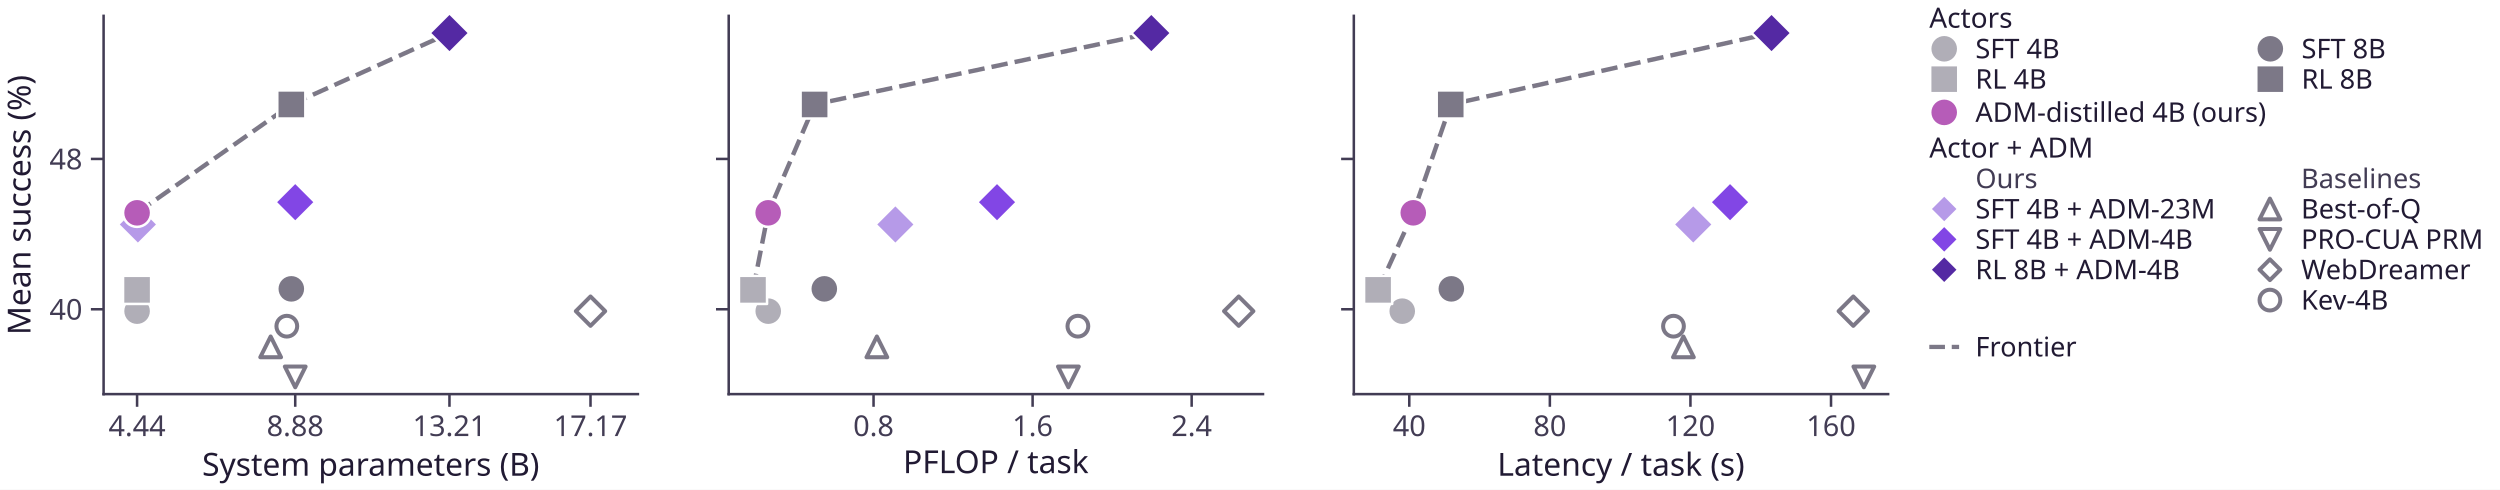
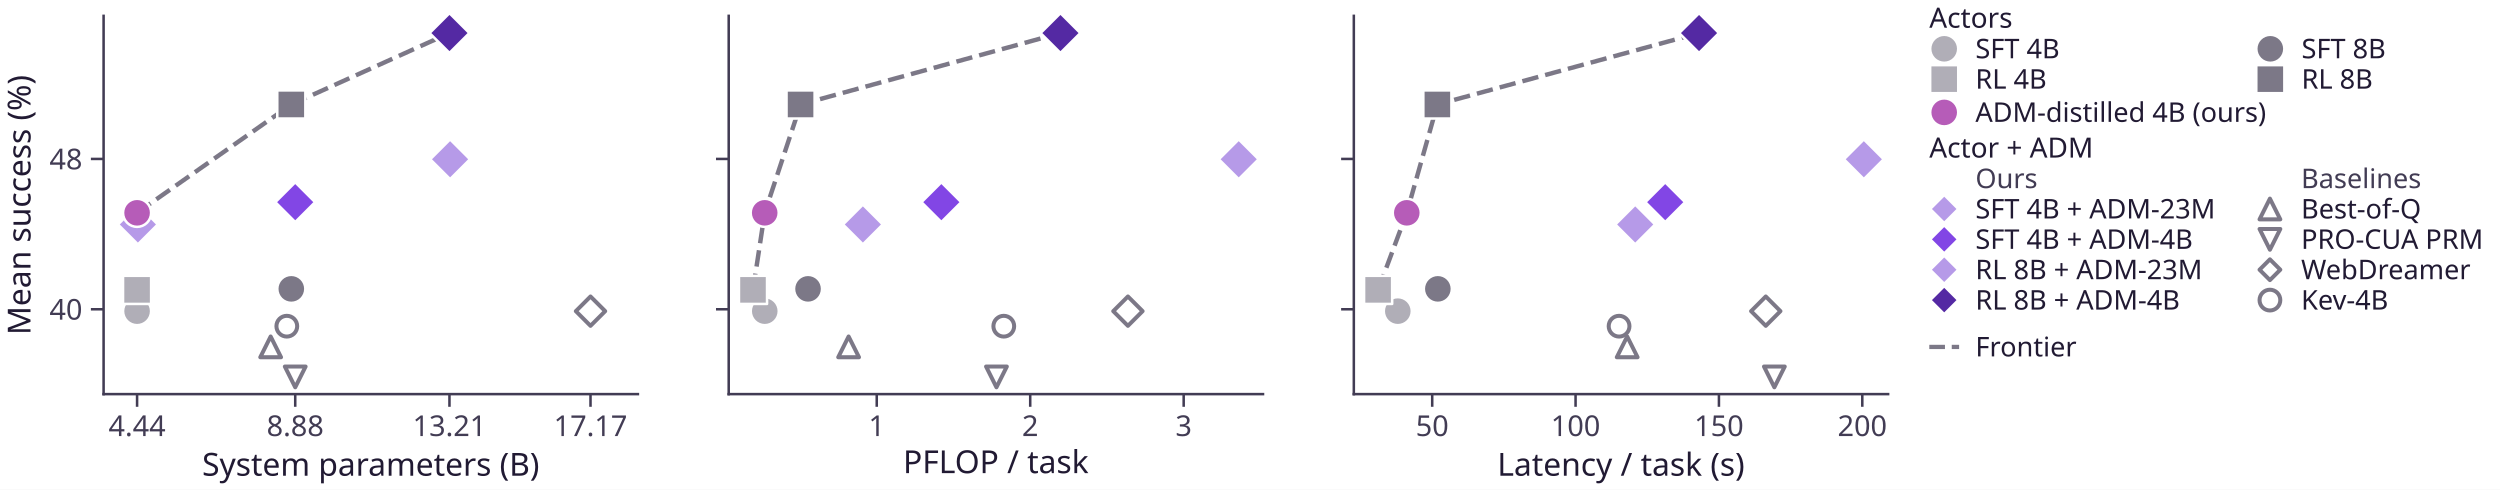
<svg xmlns="http://www.w3.org/2000/svg" xmlns:xlink="http://www.w3.org/1999/xlink" width="590.076pt" height="115.58pt" viewBox="0 0 590.076 115.58" version="1.1">
  <defs>
    <style type="text/css">*{stroke-linejoin: round; stroke-linecap: butt}</style>
  </defs>
  <g id="figure_1">
    <g id="patch_1">
      <path d="M 0 115.58 L 590.076 115.58 L 590.076 0 L 0 0 z " style="fill: #ffffff" />
    </g>
    <g id="axes_1">
      <g id="patch_2">
        <path d="M 24.452 93.024 L 150.56 93.024 L 150.56 3.744 L 24.452 3.744 z " style="fill: #ffffff" />
      </g>
      <g id="matplotlib.axis_1">
        <g id="xtick_1">
          <g id="line2d_1">
            <defs>
-               <path id="mdff1390cce" d="M 0 0 L 0 3 " style="stroke: #423c54; stroke-width: 0.6" />
+               <path id="m32714259aa" d="M 0 0 L 0 3 " style="stroke: #423c54; stroke-width: 0.6" />
            </defs>
            <g>
-               <use xlink:href="#mdff1390cce" x="32.355" y="93.024" style="fill: #423c54; stroke: #423c54; stroke-width: 0.6" />
+               <use xlink:href="#m32714259aa" x="32.355" y="93.024" style="fill: #423c54; stroke: #423c54; stroke-width: 0.6" />
            </g>
          </g>
          <g id="text_1">
            <text style="fill: #423c54; font: 6.8px 'Albert Sans'; text-anchor: middle" x="32.355" y="102.92" transform="rotate(-0 32.35457 102.92)">4.44</text>
          </g>
        </g>
        <g id="xtick_2">
          <g id="line2d_2">
            <g>
-               <use xlink:href="#mdff1390cce" x="69.682" y="93.024" style="fill: #423c54; stroke: #423c54; stroke-width: 0.6" />
+               <use xlink:href="#m32714259aa" x="69.682" y="93.024" style="fill: #423c54; stroke: #423c54; stroke-width: 0.6" />
            </g>
          </g>
          <g id="text_2">
            <text style="fill: #423c54; font: 6.8px 'Albert Sans'; text-anchor: middle" x="69.682" y="102.92" transform="rotate(-0 69.68247 102.92)">8.88</text>
          </g>
        </g>
        <g id="xtick_3">
          <g id="line2d_3">
            <g>
-               <use xlink:href="#mdff1390cce" x="106.086" y="93.024" style="fill: #423c54; stroke: #423c54; stroke-width: 0.6" />
+               <use xlink:href="#m32714259aa" x="106.086" y="93.024" style="fill: #423c54; stroke: #423c54; stroke-width: 0.6" />
            </g>
          </g>
          <g id="text_3">
            <text style="fill: #423c54; font: 6.8px 'Albert Sans'; text-anchor: middle" x="106.086" y="102.92" transform="rotate(-0 106.0856 102.92)">13.21</text>
          </g>
        </g>
        <g id="xtick_4">
          <g id="line2d_4">
            <g>
-               <use xlink:href="#mdff1390cce" x="139.378" y="93.024" style="fill: #423c54; stroke: #423c54; stroke-width: 0.6" />
+               <use xlink:href="#m32714259aa" x="139.378" y="93.024" style="fill: #423c54; stroke: #423c54; stroke-width: 0.6" />
            </g>
          </g>
          <g id="text_4">
            <text style="fill: #423c54; font: 6.8px 'Albert Sans'; text-anchor: middle" x="139.378" y="102.92" transform="rotate(-0 139.378 102.92)">17.17</text>
          </g>
        </g>
        <g id="text_5">
          <text style="fill: #211a33; font: 7.5px 'Albert Sans'; text-anchor: middle" x="87.506" y="112.28" transform="rotate(-0 87.50571 112.28)">System parameters (B)</text>
        </g>
      </g>
      <g id="matplotlib.axis_2">
        <g id="ytick_1">
          <g id="line2d_5">
            <defs>
-               <path id="m834045e33e" d="M 0 0 L -3 0 " style="stroke: #423c54; stroke-width: 0.6" />
+               <path id="mcd94688a17" d="M 0 0 L -3 0 " style="stroke: #423c54; stroke-width: 0.6" />
            </defs>
            <g>
-               <use xlink:href="#m834045e33e" x="24.452" y="72.999" style="fill: #423c54; stroke: #423c54; stroke-width: 0.6" />
+               <use xlink:href="#mcd94688a17" x="24.452" y="72.999" style="fill: #423c54; stroke: #423c54; stroke-width: 0.6" />
            </g>
          </g>
          <g id="text_6">
            <text style="fill: #423c54; font: 6.8px 'Albert Sans'; text-anchor: end" x="19.452" y="75.447" transform="rotate(-0 19.45181 75.4472)">40</text>
          </g>
        </g>
        <g id="ytick_2">
          <g id="line2d_6">
            <g>
-               <use xlink:href="#m834045e33e" x="24.452" y="37.518" style="fill: #423c54; stroke: #423c54; stroke-width: 0.6" />
+               <use xlink:href="#mcd94688a17" x="24.452" y="37.518" style="fill: #423c54; stroke: #423c54; stroke-width: 0.6" />
            </g>
          </g>
          <g id="text_7">
            <text style="fill: #423c54; font: 6.8px 'Albert Sans'; text-anchor: end" x="19.452" y="39.966" transform="rotate(-0 19.45181 39.96583)">48</text>
          </g>
        </g>
        <g id="text_8">
          <text style="fill: #211a33; font: 7.5px 'Albert Sans'; text-anchor: middle" x="7.2" y="48.384" transform="rotate(-90 7.2 48.384)">Mean success (%)</text>
        </g>
      </g>
      <g id="line2d_7">
-         <path d="M 32.355 50.232 L 68.758 24.656 L 106.086 7.802 " clip-path="url(#pa42068790f)" style="fill: none; stroke-dasharray: 3.885,1.68; stroke-dashoffset: 0; stroke: #7c7887; stroke-width: 1.05" />
+         <path d="M 32.355 50.232 L 68.758 24.656 L 106.086 7.802 " clip-path="url(#p15bd3d3778)" style="fill: none; stroke-dasharray: 3.885,1.68; stroke-dashoffset: 0; stroke: #7c7887; stroke-width: 1.05" />
      </g>
      <g id="patch_3">
        <path d="M 24.452 93.024 L 24.452 3.744 " style="fill: none; stroke: #423c54; stroke-width: 0.6; stroke-linejoin: miter; stroke-linecap: square" />
      </g>
      <g id="patch_4">
        <path d="M 24.452 93.024 L 150.56 93.024 " style="fill: none; stroke: #423c54; stroke-width: 0.6; stroke-linejoin: miter; stroke-linecap: square" />
      </g>
      <g id="PathCollection_1">
        <defs>
-           <path id="mf8dbf22f13" d="M -0 4.69 L 4.69 0 L 0 -4.69 L -4.69 -0 z " style="stroke: #ffffff; stroke-width: 0.6" />
-         </defs>
-         <g>
-           <use xlink:href="#mf8dbf22f13" x="69.682" y="47.719" style="fill: #8246e5; stroke: #ffffff; stroke-width: 0.6" />
+           <path id="me5f1839e6c" d="M -0 4.69 L 4.69 0 L 0 -4.69 L -4.69 -0 z " style="stroke: #ffffff; stroke-width: 0.6" />
+         </defs>
+         <g>
+           <use xlink:href="#me5f1839e6c" x="69.682" y="47.719" style="fill: #8246e5; stroke: #ffffff; stroke-width: 0.6" />
        </g>
      </g>
      <g id="PathCollection_2">
        <defs>
-           <path id="mb2359d318c" d="M -0 4.69 L 4.69 0 L 0 -4.69 L -4.69 -0 z " style="stroke: #ffffff; stroke-width: 0.6" />
-         </defs>
-         <g>
-           <use xlink:href="#mb2359d318c" x="32.545" y="52.982" style="fill: #b69ae8; stroke: #ffffff; stroke-width: 0.6" />
+           <path id="m91775d2514" d="M -0 4.69 L 4.69 0 L 0 -4.69 L -4.69 -0 z " style="stroke: #ffffff; stroke-width: 0.6" />
+         </defs>
+         <g>
+           <use xlink:href="#m91775d2514" x="32.545" y="52.982" style="fill: #b69ae8; stroke: #ffffff; stroke-width: 0.6" />
        </g>
      </g>
      <g id="PathCollection_3">
        <defs>
-           <path id="m2277bc8f38" d="M 0 3.317 C 0.88 3.317 1.723 2.967 2.345 2.345 C 2.967 1.723 3.317 0.88 3.317 0 C 3.317 -0.88 2.967 -1.723 2.345 -2.345 C 1.723 -2.967 0.88 -3.317 0 -3.317 C -0.88 -3.317 -1.723 -2.967 -2.345 -2.345 C -2.967 -1.723 -3.317 -0.88 -3.317 0 C -3.317 0.88 -2.967 1.723 -2.345 2.345 C -1.723 2.967 -0.88 3.317 0 3.317 z " style="stroke: #ffffff; stroke-width: 0.6" />
-         </defs>
-         <g>
-           <use xlink:href="#m2277bc8f38" x="32.355" y="50.232" style="fill: #b65cb8; stroke: #ffffff; stroke-width: 0.6" />
+           <path id="m0a6ad6de02" d="M 0 3.317 C 0.88 3.317 1.723 2.967 2.345 2.345 C 2.967 1.723 3.317 0.88 3.317 0 C 3.317 -0.88 2.967 -1.723 2.345 -2.345 C 1.723 -2.967 0.88 -3.317 0 -3.317 C -0.88 -3.317 -1.723 -2.967 -2.345 -2.345 C -2.967 -1.723 -3.317 -0.88 -3.317 0 C -3.317 0.88 -2.967 1.723 -2.345 2.345 C -1.723 2.967 -0.88 3.317 0 3.317 z " style="stroke: #ffffff; stroke-width: 0.6" />
+         </defs>
+         <g>
+           <use xlink:href="#m0a6ad6de02" x="32.355" y="50.232" style="fill: #b65cb8; stroke: #ffffff; stroke-width: 0.6" />
        </g>
      </g>
      <g id="PathCollection_4">
        <defs>
-           <path id="m2949c56a24" d="M -0 4.69 L 4.69 0 L 0 -4.69 L -4.69 -0 z " style="stroke: #ffffff; stroke-width: 0.6" />
-         </defs>
-         <g>
-           <use xlink:href="#m2949c56a24" x="106.086" y="7.802" style="fill: #5429a3; stroke: #ffffff; stroke-width: 0.6" />
+           <path id="m424e15d3f5" d="M -0 4.69 L 4.69 0 L 0 -4.69 L -4.69 -0 z " style="stroke: #ffffff; stroke-width: 0.6" />
+         </defs>
+         <g>
+           <use xlink:href="#m424e15d3f5" x="106.086" y="7.802" style="fill: #5429a3; stroke: #ffffff; stroke-width: 0.6" />
        </g>
      </g>
      <g id="PathCollection_5">
        <defs>
-           <path id="m247026372a" d="M 0 -2.449 L -2.449 2.449 L 2.449 2.449 z " style="stroke: #7c7887; stroke-width: 0.95" />
-         </defs>
-         <g>
-           <use xlink:href="#m247026372a" x="63.882" y="81.87" style="fill: #ffffff; stroke: #7c7887; stroke-width: 0.95" />
+           <path id="m4bd0e385c0" d="M 0 -2.449 L -2.449 2.449 L 2.449 2.449 z " style="stroke: #7c7887; stroke-width: 0.95" />
+         </defs>
+         <g>
+           <use xlink:href="#m4bd0e385c0" x="63.882" y="81.87" style="fill: #ffffff; stroke: #7c7887; stroke-width: 0.95" />
        </g>
      </g>
      <g id="PathCollection_6">
        <defs>
-           <path id="m64efa9987d" d="M -0 2.449 L 2.449 -2.449 L -2.449 -2.449 z " style="stroke: #7c7887; stroke-width: 0.95" />
-         </defs>
-         <g>
-           <use xlink:href="#m64efa9987d" x="69.682" y="88.966" style="fill: #ffffff; stroke: #7c7887; stroke-width: 0.95" />
+           <path id="md47ec3e7d4" d="M -0 2.449 L 2.449 -2.449 L -2.449 -2.449 z " style="stroke: #7c7887; stroke-width: 0.95" />
+         </defs>
+         <g>
+           <use xlink:href="#md47ec3e7d4" x="69.682" y="88.966" style="fill: #ffffff; stroke: #7c7887; stroke-width: 0.95" />
        </g>
      </g>
      <g id="PathCollection_7">
        <defs>
-           <path id="m9e53e3b41c" d="M -0 3.464 L 3.464 0 L 0 -3.464 L -3.464 -0 z " style="stroke: #7c7887; stroke-width: 0.95" />
-         </defs>
-         <g>
-           <use xlink:href="#m9e53e3b41c" x="139.378" y="73.443" style="fill: #ffffff; stroke: #7c7887; stroke-width: 0.95" />
+           <path id="m995008475a" d="M -0 3.464 L 3.464 0 L 0 -3.464 L -3.464 -0 z " style="stroke: #7c7887; stroke-width: 0.95" />
+         </defs>
+         <g>
+           <use xlink:href="#m995008475a" x="139.378" y="73.443" style="fill: #ffffff; stroke: #7c7887; stroke-width: 0.95" />
        </g>
      </g>
      <g id="PathCollection_8">
        <defs>
-           <path id="m35f3da4b43" d="M 0 2.449 C 0.65 2.449 1.273 2.191 1.732 1.732 C 2.191 1.273 2.449 0.65 2.449 0 C 2.449 -0.65 2.191 -1.273 1.732 -1.732 C 1.273 -2.191 0.65 -2.449 0 -2.449 C -0.65 -2.449 -1.273 -2.191 -1.732 -1.732 C -2.191 -1.273 -2.449 -0.65 -2.449 0 C -2.449 0.65 -2.191 1.273 -1.732 1.732 C -1.273 2.191 -0.65 2.449 0 2.449 z " style="stroke: #7c7887; stroke-width: 0.95" />
-         </defs>
-         <g>
-           <use xlink:href="#m35f3da4b43" x="67.695" y="76.991" style="fill: #ffffff; stroke: #7c7887; stroke-width: 0.95" />
+           <path id="mb3489a397a" d="M 0 2.449 C 0.65 2.449 1.273 2.191 1.732 1.732 C 2.191 1.273 2.449 0.65 2.449 0 C 2.449 -0.65 2.191 -1.273 1.732 -1.732 C 1.273 -2.191 0.65 -2.449 0 -2.449 C -0.65 -2.449 -1.273 -2.191 -1.732 -1.732 C -2.191 -1.273 -2.449 -0.65 -2.449 0 C -2.449 0.65 -2.191 1.273 -1.732 1.732 C -1.273 2.191 -0.65 2.449 0 2.449 z " style="stroke: #7c7887; stroke-width: 0.95" />
+         </defs>
+         <g>
+           <use xlink:href="#mb3489a397a" x="67.695" y="76.991" style="fill: #ffffff; stroke: #7c7887; stroke-width: 0.95" />
        </g>
      </g>
      <g id="PathCollection_9">
-         <defs>
-           <path id="m0a81121295" d="M 0 3.317 C 0.88 3.317 1.723 2.967 2.345 2.345 C 2.967 1.723 3.317 0.88 3.317 0 C 3.317 -0.88 2.967 -1.723 2.345 -2.345 C 1.723 -2.967 0.88 -3.317 0 -3.317 C -0.88 -3.317 -1.723 -2.967 -2.345 -2.345 C -2.967 -1.723 -3.317 -0.88 -3.317 0 C -3.317 0.88 -2.967 1.723 -2.345 2.345 C -1.723 2.967 -0.88 3.317 0 3.317 z " style="stroke: #ffffff; stroke-width: 0.6" />
-         </defs>
-         <g>
-           <use xlink:href="#m0a81121295" x="32.355" y="73.443" style="fill: #b0aeb7; stroke: #ffffff; stroke-width: 0.6" />
+         <g>
+           <use xlink:href="#m91775d2514" x="106.233" y="37.592" style="fill: #b69ae8; stroke: #ffffff; stroke-width: 0.6" />
        </g>
      </g>
      <g id="PathCollection_10">
        <defs>
-           <path id="mb2a8b7711f" d="M 0 3.317 C 0.88 3.317 1.723 2.967 2.345 2.345 C 2.967 1.723 3.317 0.88 3.317 0 C 3.317 -0.88 2.967 -1.723 2.345 -2.345 C 1.723 -2.967 0.88 -3.317 0 -3.317 C -0.88 -3.317 -1.723 -2.967 -2.345 -2.345 C -2.967 -1.723 -3.317 -0.88 -3.317 0 C -3.317 0.88 -2.967 1.723 -2.345 2.345 C -1.723 2.967 -0.88 3.317 0 3.317 z " style="stroke: #ffffff; stroke-width: 0.6" />
-         </defs>
-         <g>
-           <use xlink:href="#mb2a8b7711f" x="68.758" y="68.18" style="fill: #7c7887; stroke: #ffffff; stroke-width: 0.6" />
+           <path id="m0263e606f2" d="M 0 3.317 C 0.88 3.317 1.723 2.967 2.345 2.345 C 2.967 1.723 3.317 0.88 3.317 0 C 3.317 -0.88 2.967 -1.723 2.345 -2.345 C 1.723 -2.967 0.88 -3.317 0 -3.317 C -0.88 -3.317 -1.723 -2.967 -2.345 -2.345 C -2.967 -1.723 -3.317 -0.88 -3.317 0 C -3.317 0.88 -2.967 1.723 -2.345 2.345 C -1.723 2.967 -0.88 3.317 0 3.317 z " style="stroke: #ffffff; stroke-width: 0.6" />
+         </defs>
+         <g>
+           <use xlink:href="#m0263e606f2" x="32.355" y="73.443" style="fill: #b0aeb7; stroke: #ffffff; stroke-width: 0.6" />
        </g>
      </g>
      <g id="PathCollection_11">
        <defs>
-           <path id="mc4a2b2392f" d="M -3.317 3.317 L 3.317 3.317 L 3.317 -3.317 L -3.317 -3.317 z " style="stroke: #ffffff; stroke-width: 0.6" />
-         </defs>
-         <g>
-           <use xlink:href="#mc4a2b2392f" x="32.355" y="68.416" style="fill: #b0aeb7; stroke: #ffffff; stroke-width: 0.6" />
+           <path id="m62be4143a3" d="M 0 3.317 C 0.88 3.317 1.723 2.967 2.345 2.345 C 2.967 1.723 3.317 0.88 3.317 0 C 3.317 -0.88 2.967 -1.723 2.345 -2.345 C 1.723 -2.967 0.88 -3.317 0 -3.317 C -0.88 -3.317 -1.723 -2.967 -2.345 -2.345 C -2.967 -1.723 -3.317 -0.88 -3.317 0 C -3.317 0.88 -2.967 1.723 -2.345 2.345 C -1.723 2.967 -0.88 3.317 0 3.317 z " style="stroke: #ffffff; stroke-width: 0.6" />
+         </defs>
+         <g>
+           <use xlink:href="#m62be4143a3" x="68.758" y="68.18" style="fill: #7c7887; stroke: #ffffff; stroke-width: 0.6" />
        </g>
      </g>
      <g id="PathCollection_12">
        <defs>
-           <path id="m954eac54cf" d="M -3.317 3.317 L 3.317 3.317 L 3.317 -3.317 L -3.317 -3.317 z " style="stroke: #ffffff; stroke-width: 0.6" />
-         </defs>
-         <g>
-           <use xlink:href="#m954eac54cf" x="68.758" y="24.656" style="fill: #7c7887; stroke: #ffffff; stroke-width: 0.6" />
+           <path id="mcb2856c757" d="M -3.317 3.317 L 3.317 3.317 L 3.317 -3.317 L -3.317 -3.317 z " style="stroke: #ffffff; stroke-width: 0.6" />
+         </defs>
+         <g>
+           <use xlink:href="#mcb2856c757" x="32.355" y="68.416" style="fill: #b0aeb7; stroke: #ffffff; stroke-width: 0.6" />
+         </g>
+       </g>
+       <g id="PathCollection_13">
+         <defs>
+           <path id="m10fecf03d0" d="M -3.317 3.317 L 3.317 3.317 L 3.317 -3.317 L -3.317 -3.317 z " style="stroke: #ffffff; stroke-width: 0.6" />
+         </defs>
+         <g>
+           <use xlink:href="#m10fecf03d0" x="68.758" y="24.656" style="fill: #7c7887; stroke: #ffffff; stroke-width: 0.6" />
        </g>
      </g>
    </g>
    <g id="axes_2">
      <g id="patch_5">
        <path d="M 171.998 93.024 L 298.106 93.024 L 298.106 3.744 L 171.998 3.744 z " style="fill: #ffffff" />
      </g>
      <g id="matplotlib.axis_3">
        <g id="xtick_5">
          <g id="line2d_8">
            <g>
-               <use xlink:href="#mdff1390cce" x="206.184" y="93.024" style="fill: #423c54; stroke: #423c54; stroke-width: 0.6" />
+               <use xlink:href="#m32714259aa" x="206.938" y="93.024" style="fill: #423c54; stroke: #423c54; stroke-width: 0.6" />
            </g>
          </g>
          <g id="text_9">
-             <text style="fill: #423c54; font: 6.8px 'Albert Sans'; text-anchor: middle" x="206.184" y="102.92" transform="rotate(-0 206.1837 102.92)">0.8</text>
+             <text style="fill: #423c54; font: 6.8px 'Albert Sans'; text-anchor: middle" x="206.938" y="102.92" transform="rotate(-0 206.9378 102.92)">1</text>
          </g>
        </g>
        <g id="xtick_6">
          <g id="line2d_9">
            <g>
-               <use xlink:href="#mdff1390cce" x="243.726" y="93.024" style="fill: #423c54; stroke: #423c54; stroke-width: 0.6" />
+               <use xlink:href="#m32714259aa" x="243.161" y="93.024" style="fill: #423c54; stroke: #423c54; stroke-width: 0.6" />
            </g>
          </g>
          <g id="text_10">
-             <text style="fill: #423c54; font: 6.8px 'Albert Sans'; text-anchor: middle" x="243.726" y="102.92" transform="rotate(-0 243.7255 102.92)">1.6</text>
+             <text style="fill: #423c54; font: 6.8px 'Albert Sans'; text-anchor: middle" x="243.161" y="102.92" transform="rotate(-0 243.1607 102.92)">2</text>
          </g>
        </g>
        <g id="xtick_7">
          <g id="line2d_10">
            <g>
-               <use xlink:href="#mdff1390cce" x="281.267" y="93.024" style="fill: #423c54; stroke: #423c54; stroke-width: 0.6" />
+               <use xlink:href="#m32714259aa" x="279.384" y="93.024" style="fill: #423c54; stroke: #423c54; stroke-width: 0.6" />
            </g>
          </g>
          <g id="text_11">
-             <text style="fill: #423c54; font: 6.8px 'Albert Sans'; text-anchor: middle" x="281.267" y="102.92" transform="rotate(-0 281.2674 102.92)">2.4</text>
+             <text style="fill: #423c54; font: 6.8px 'Albert Sans'; text-anchor: middle" x="279.384" y="102.92" transform="rotate(-0 279.3835 102.92)">3</text>
          </g>
        </g>
        <g id="text_12">
          <text style="fill: #211a33; font: 7.5px 'Albert Sans'; text-anchor: middle" x="235.052" y="111.68" transform="rotate(-0 235.0518 111.68)">PFLOP / task</text>
        </g>
      </g>
      <g id="matplotlib.axis_4">
        <g id="ytick_3">
          <g id="line2d_11">
            <g>
-               <use xlink:href="#m834045e33e" x="171.998" y="72.999" style="fill: #423c54; stroke: #423c54; stroke-width: 0.6" />
+               <use xlink:href="#mcd94688a17" x="171.998" y="72.999" style="fill: #423c54; stroke: #423c54; stroke-width: 0.6" />
            </g>
          </g>
        </g>
        <g id="ytick_4">
          <g id="line2d_12">
            <g>
-               <use xlink:href="#m834045e33e" x="171.998" y="37.518" style="fill: #423c54; stroke: #423c54; stroke-width: 0.6" />
+               <use xlink:href="#mcd94688a17" x="171.998" y="37.518" style="fill: #423c54; stroke: #423c54; stroke-width: 0.6" />
            </g>
          </g>
        </g>
      </g>
      <g id="line2d_13">
-         <path d="M 177.73 68.416 L 181.312 50.232 L 192.278 24.656 L 271.741 7.802 " clip-path="url(#p313adedd1f)" style="fill: none; stroke-dasharray: 3.885,1.68; stroke-dashoffset: 0; stroke: #7c7887; stroke-width: 1.05" />
+         <path d="M 177.73 68.416 L 180.495 50.232 L 188.959 24.656 L 250.297 7.802 " clip-path="url(#p84c551ae8b)" style="fill: none; stroke-dasharray: 3.885,1.68; stroke-dashoffset: 0; stroke: #7c7887; stroke-width: 1.05" />
      </g>
      <g id="patch_6">
        <path d="M 171.998 93.024 L 171.998 3.744 " style="fill: none; stroke: #423c54; stroke-width: 0.6; stroke-linejoin: miter; stroke-linecap: square" />
      </g>
      <g id="patch_7">
        <path d="M 171.998 93.024 L 298.106 93.024 " style="fill: none; stroke: #423c54; stroke-width: 0.6; stroke-linejoin: miter; stroke-linecap: square" />
      </g>
-       <g id="PathCollection_13">
-         <g>
-           <use xlink:href="#mf8dbf22f13" x="235.326" y="47.719" style="fill: #8246e5; stroke: #ffffff; stroke-width: 0.6" />
-         </g>
-       </g>
      <g id="PathCollection_14">
        <g>
-           <use xlink:href="#mb2359d318c" x="211.33" y="52.982" style="fill: #b69ae8; stroke: #ffffff; stroke-width: 0.6" />
+           <use xlink:href="#me5f1839e6c" x="222.188" y="47.719" style="fill: #8246e5; stroke: #ffffff; stroke-width: 0.6" />
        </g>
      </g>
      <g id="PathCollection_15">
        <g>
-           <use xlink:href="#m2277bc8f38" x="181.312" y="50.232" style="fill: #b65cb8; stroke: #ffffff; stroke-width: 0.6" />
+           <use xlink:href="#m91775d2514" x="203.666" y="52.982" style="fill: #b69ae8; stroke: #ffffff; stroke-width: 0.6" />
        </g>
      </g>
      <g id="PathCollection_16">
        <g>
-           <use xlink:href="#m2949c56a24" x="271.741" y="7.802" style="fill: #5429a3; stroke: #ffffff; stroke-width: 0.6" />
+           <use xlink:href="#m0a6ad6de02" x="180.495" y="50.232" style="fill: #b65cb8; stroke: #ffffff; stroke-width: 0.6" />
        </g>
      </g>
      <g id="PathCollection_17">
        <g>
-           <use xlink:href="#m247026372a" x="206.966" y="81.87" style="fill: #ffffff; stroke: #7c7887; stroke-width: 0.95" />
+           <use xlink:href="#m424e15d3f5" x="250.297" y="7.802" style="fill: #5429a3; stroke: #ffffff; stroke-width: 0.6" />
        </g>
      </g>
      <g id="PathCollection_18">
        <g>
-           <use xlink:href="#m64efa9987d" x="252.172" y="88.966" style="fill: #ffffff; stroke: #7c7887; stroke-width: 0.95" />
+           <use xlink:href="#m4bd0e385c0" x="200.297" y="81.87" style="fill: #ffffff; stroke: #7c7887; stroke-width: 0.95" />
        </g>
      </g>
      <g id="PathCollection_19">
        <g>
-           <use xlink:href="#m9e53e3b41c" x="292.374" y="73.443" style="fill: #ffffff; stroke: #7c7887; stroke-width: 0.95" />
+           <use xlink:href="#md47ec3e7d4" x="235.192" y="88.966" style="fill: #ffffff; stroke: #7c7887; stroke-width: 0.95" />
        </g>
      </g>
      <g id="PathCollection_20">
        <g>
-           <use xlink:href="#m35f3da4b43" x="254.413" y="76.991" style="fill: #ffffff; stroke: #7c7887; stroke-width: 0.95" />
+           <use xlink:href="#m995008475a" x="266.223" y="73.443" style="fill: #ffffff; stroke: #7c7887; stroke-width: 0.95" />
        </g>
      </g>
      <g id="PathCollection_21">
        <g>
-           <use xlink:href="#m0a81121295" x="181.328" y="73.443" style="fill: #b0aeb7; stroke: #ffffff; stroke-width: 0.6" />
+           <use xlink:href="#mb3489a397a" x="236.921" y="76.991" style="fill: #ffffff; stroke: #7c7887; stroke-width: 0.95" />
        </g>
      </g>
      <g id="PathCollection_22">
        <g>
-           <use xlink:href="#mb2a8b7711f" x="194.561" y="68.18" style="fill: #7c7887; stroke: #ffffff; stroke-width: 0.6" />
+           <use xlink:href="#m91775d2514" x="292.374" y="37.592" style="fill: #b69ae8; stroke: #ffffff; stroke-width: 0.6" />
        </g>
      </g>
      <g id="PathCollection_23">
        <g>
-           <use xlink:href="#mc4a2b2392f" x="177.73" y="68.416" style="fill: #b0aeb7; stroke: #ffffff; stroke-width: 0.6" />
+           <use xlink:href="#m0263e606f2" x="180.507" y="73.443" style="fill: #b0aeb7; stroke: #ffffff; stroke-width: 0.6" />
        </g>
      </g>
      <g id="PathCollection_24">
        <g>
-           <use xlink:href="#m954eac54cf" x="192.278" y="24.656" style="fill: #7c7887; stroke: #ffffff; stroke-width: 0.6" />
+           <use xlink:href="#m62be4143a3" x="190.722" y="68.18" style="fill: #7c7887; stroke: #ffffff; stroke-width: 0.6" />
+         </g>
+       </g>
+       <g id="PathCollection_25">
+         <g>
+           <use xlink:href="#mcb2856c757" x="177.73" y="68.416" style="fill: #b0aeb7; stroke: #ffffff; stroke-width: 0.6" />
+         </g>
+       </g>
+       <g id="PathCollection_26">
+         <g>
+           <use xlink:href="#m10fecf03d0" x="188.959" y="24.656" style="fill: #7c7887; stroke: #ffffff; stroke-width: 0.6" />
        </g>
      </g>
    </g>
    <g id="axes_3">
      <g id="patch_8">
        <path d="M 319.544 93.024 L 445.652 93.024 L 445.652 3.744 L 319.544 3.744 z " style="fill: #ffffff" />
      </g>
      <g id="matplotlib.axis_5">
        <g id="xtick_8">
          <g id="line2d_14">
            <g>
-               <use xlink:href="#mdff1390cce" x="332.632" y="93.024" style="fill: #423c54; stroke: #423c54; stroke-width: 0.6" />
+               <use xlink:href="#m32714259aa" x="338.044" y="93.024" style="fill: #423c54; stroke: #423c54; stroke-width: 0.6" />
            </g>
          </g>
          <g id="text_13">
-             <text style="fill: #423c54; font: 6.8px 'Albert Sans'; text-anchor: middle" x="332.632" y="102.92" transform="rotate(-0 332.6315 102.92)">40</text>
+             <text style="fill: #423c54; font: 6.8px 'Albert Sans'; text-anchor: middle" x="338.044" y="102.92" transform="rotate(-0 338.0444 102.92)">50</text>
          </g>
        </g>
        <g id="xtick_9">
          <g id="line2d_15">
            <g>
-               <use xlink:href="#mdff1390cce" x="365.813" y="93.024" style="fill: #423c54; stroke: #423c54; stroke-width: 0.6" />
+               <use xlink:href="#m32714259aa" x="371.882" y="93.024" style="fill: #423c54; stroke: #423c54; stroke-width: 0.6" />
            </g>
          </g>
          <g id="text_14">
-             <text style="fill: #423c54; font: 6.8px 'Albert Sans'; text-anchor: middle" x="365.813" y="102.92" transform="rotate(-0 365.8134 102.92)">80</text>
+             <text style="fill: #423c54; font: 6.8px 'Albert Sans'; text-anchor: middle" x="371.882" y="102.92" transform="rotate(-0 371.8823 102.92)">100</text>
          </g>
        </g>
        <g id="xtick_10">
          <g id="line2d_16">
            <g>
-               <use xlink:href="#mdff1390cce" x="398.995" y="93.024" style="fill: #423c54; stroke: #423c54; stroke-width: 0.6" />
+               <use xlink:href="#m32714259aa" x="405.72" y="93.024" style="fill: #423c54; stroke: #423c54; stroke-width: 0.6" />
            </g>
          </g>
          <g id="text_15">
-             <text style="fill: #423c54; font: 6.8px 'Albert Sans'; text-anchor: middle" x="398.995" y="102.92" transform="rotate(-0 398.9953 102.92)">120</text>
+             <text style="fill: #423c54; font: 6.8px 'Albert Sans'; text-anchor: middle" x="405.72" y="102.92" transform="rotate(-0 405.7203 102.92)">150</text>
          </g>
        </g>
        <g id="xtick_11">
          <g id="line2d_17">
            <g>
-               <use xlink:href="#mdff1390cce" x="432.177" y="93.024" style="fill: #423c54; stroke: #423c54; stroke-width: 0.6" />
+               <use xlink:href="#m32714259aa" x="439.558" y="93.024" style="fill: #423c54; stroke: #423c54; stroke-width: 0.6" />
            </g>
          </g>
          <g id="text_16">
-             <text style="fill: #423c54; font: 6.8px 'Albert Sans'; text-anchor: middle" x="432.177" y="102.92" transform="rotate(-0 432.1772 102.92)">160</text>
+             <text style="fill: #423c54; font: 6.8px 'Albert Sans'; text-anchor: middle" x="439.558" y="102.92" transform="rotate(-0 439.5583 102.92)">200</text>
          </g>
        </g>
        <g id="text_17">
          <text style="fill: #211a33; font: 7.5px 'Albert Sans'; text-anchor: middle" x="382.598" y="112.28" transform="rotate(-0 382.5979 112.28)">Latency / task (s)</text>
        </g>
      </g>
      <g id="matplotlib.axis_6">
        <g id="ytick_5">
          <g id="line2d_18">
            <g>
-               <use xlink:href="#m834045e33e" x="319.544" y="72.999" style="fill: #423c54; stroke: #423c54; stroke-width: 0.6" />
+               <use xlink:href="#mcd94688a17" x="319.544" y="72.999" style="fill: #423c54; stroke: #423c54; stroke-width: 0.6" />
            </g>
          </g>
        </g>
        <g id="ytick_6">
          <g id="line2d_19">
            <g>
-               <use xlink:href="#m834045e33e" x="319.544" y="37.518" style="fill: #423c54; stroke: #423c54; stroke-width: 0.6" />
+               <use xlink:href="#mcd94688a17" x="319.544" y="37.518" style="fill: #423c54; stroke: #423c54; stroke-width: 0.6" />
            </g>
          </g>
        </g>
      </g>
      <g id="line2d_20">
-         <path d="M 325.276 68.416 L 333.572 50.232 L 342.42 24.656 L 418.13 7.802 " clip-path="url(#p2ba66224c7)" style="fill: none; stroke-dasharray: 3.885,1.68; stroke-dashoffset: 0; stroke: #7c7887; stroke-width: 1.05" />
+         <path d="M 325.276 68.416 L 332.044 50.232 L 339.263 24.656 L 401.028 7.802 " clip-path="url(#p78232c7160)" style="fill: none; stroke-dasharray: 3.885,1.68; stroke-dashoffset: 0; stroke: #7c7887; stroke-width: 1.05" />
      </g>
      <g id="patch_9">
        <path d="M 319.544 93.024 L 319.544 3.744 " style="fill: none; stroke: #423c54; stroke-width: 0.6; stroke-linejoin: miter; stroke-linecap: square" />
      </g>
      <g id="patch_10">
        <path d="M 319.544 93.024 L 445.652 93.024 " style="fill: none; stroke: #423c54; stroke-width: 0.6; stroke-linejoin: miter; stroke-linecap: square" />
      </g>
-       <g id="PathCollection_25">
-         <g>
-           <use xlink:href="#mf8dbf22f13" x="408.342" y="47.719" style="fill: #8246e5; stroke: #ffffff; stroke-width: 0.6" />
-         </g>
-       </g>
-       <g id="PathCollection_26">
-         <g>
-           <use xlink:href="#mb2359d318c" x="399.659" y="52.982" style="fill: #b69ae8; stroke: #ffffff; stroke-width: 0.6" />
-         </g>
-       </g>
      <g id="PathCollection_27">
        <g>
-           <use xlink:href="#m2277bc8f38" x="333.572" y="50.232" style="fill: #b65cb8; stroke: #ffffff; stroke-width: 0.6" />
+           <use xlink:href="#me5f1839e6c" x="393.042" y="47.719" style="fill: #8246e5; stroke: #ffffff; stroke-width: 0.6" />
        </g>
      </g>
      <g id="PathCollection_28">
        <g>
-           <use xlink:href="#m2949c56a24" x="418.13" y="7.802" style="fill: #5429a3; stroke: #ffffff; stroke-width: 0.6" />
+           <use xlink:href="#m91775d2514" x="385.959" y="52.982" style="fill: #b69ae8; stroke: #ffffff; stroke-width: 0.6" />
        </g>
      </g>
      <g id="PathCollection_29">
        <g>
-           <use xlink:href="#m247026372a" x="397.336" y="81.87" style="fill: #ffffff; stroke: #7c7887; stroke-width: 0.95" />
+           <use xlink:href="#m0a6ad6de02" x="332.044" y="50.232" style="fill: #b65cb8; stroke: #ffffff; stroke-width: 0.6" />
        </g>
      </g>
      <g id="PathCollection_30">
        <g>
-           <use xlink:href="#m64efa9987d" x="439.92" y="88.966" style="fill: #ffffff; stroke: #7c7887; stroke-width: 0.95" />
+           <use xlink:href="#m424e15d3f5" x="401.028" y="7.802" style="fill: #5429a3; stroke: #ffffff; stroke-width: 0.6" />
        </g>
      </g>
      <g id="PathCollection_31">
        <g>
-           <use xlink:href="#m9e53e3b41c" x="437.431" y="73.443" style="fill: #ffffff; stroke: #7c7887; stroke-width: 0.95" />
+           <use xlink:href="#m4bd0e385c0" x="384.064" y="81.87" style="fill: #ffffff; stroke: #7c7887; stroke-width: 0.95" />
        </g>
      </g>
      <g id="PathCollection_32">
        <g>
-           <use xlink:href="#m35f3da4b43" x="394.991" y="76.991" style="fill: #ffffff; stroke: #7c7887; stroke-width: 0.95" />
+           <use xlink:href="#md47ec3e7d4" x="418.804" y="88.966" style="fill: #ffffff; stroke: #7c7887; stroke-width: 0.95" />
        </g>
      </g>
      <g id="PathCollection_33">
        <g>
-           <use xlink:href="#m0a81121295" x="330.972" y="73.443" style="fill: #b0aeb7; stroke: #ffffff; stroke-width: 0.6" />
+           <use xlink:href="#m995008475a" x="416.774" y="73.443" style="fill: #ffffff; stroke: #7c7887; stroke-width: 0.95" />
        </g>
      </g>
      <g id="PathCollection_34">
        <g>
-           <use xlink:href="#mb2a8b7711f" x="342.558" y="68.18" style="fill: #7c7887; stroke: #ffffff; stroke-width: 0.6" />
+           <use xlink:href="#mb3489a397a" x="382.151" y="76.991" style="fill: #ffffff; stroke: #7c7887; stroke-width: 0.95" />
        </g>
      </g>
      <g id="PathCollection_35">
        <g>
-           <use xlink:href="#mc4a2b2392f" x="325.276" y="68.416" style="fill: #b0aeb7; stroke: #ffffff; stroke-width: 0.6" />
+           <use xlink:href="#m91775d2514" x="439.92" y="37.592" style="fill: #b69ae8; stroke: #ffffff; stroke-width: 0.6" />
        </g>
      </g>
      <g id="PathCollection_36">
        <g>
-           <use xlink:href="#m954eac54cf" x="342.42" y="24.656" style="fill: #7c7887; stroke: #ffffff; stroke-width: 0.6" />
+           <use xlink:href="#m0263e606f2" x="329.923" y="73.443" style="fill: #b0aeb7; stroke: #ffffff; stroke-width: 0.6" />
+         </g>
+       </g>
+       <g id="PathCollection_37">
+         <g>
+           <use xlink:href="#m62be4143a3" x="339.375" y="68.18" style="fill: #7c7887; stroke: #ffffff; stroke-width: 0.6" />
+         </g>
+       </g>
+       <g id="PathCollection_38">
+         <g>
+           <use xlink:href="#mcb2856c757" x="325.276" y="68.416" style="fill: #b0aeb7; stroke: #ffffff; stroke-width: 0.6" />
+         </g>
+       </g>
+       <g id="PathCollection_39">
+         <g>
+           <use xlink:href="#m10fecf03d0" x="339.263" y="24.656" style="fill: #7c7887; stroke: #ffffff; stroke-width: 0.6" />
        </g>
      </g>
    </g>
    <g id="legend_1">
      <g id="text_18">
        <text style="fill: #211a33; font: 500 6.6px 'Albert Sans'; text-anchor: start" x="455.372" y="6.552" transform="rotate(-0 455.3718 6.552)">Actors</text>
      </g>
      <g id="line2d_21">
        <g>
-           <use xlink:href="#m0a81121295" x="458.892" y="11.52" style="fill: #b0aeb7; stroke: #ffffff; stroke-width: 0.6" />
+           <use xlink:href="#m0263e606f2" x="458.892" y="11.52" style="fill: #b0aeb7; stroke: #ffffff; stroke-width: 0.6" />
        </g>
      </g>
      <g id="text_19">
        <text style="fill: #211a33; font: 6.4px 'Albert Sans'; text-anchor: start" x="466.252" y="13.76" transform="rotate(-0 466.2518 13.76)">SFT 4B</text>
      </g>
      <g id="line2d_22">
        <g>
-           <use xlink:href="#mc4a2b2392f" x="458.892" y="18.688" style="fill: #b0aeb7; stroke: #ffffff; stroke-width: 0.6" />
+           <use xlink:href="#mcb2856c757" x="458.892" y="18.688" style="fill: #b0aeb7; stroke: #ffffff; stroke-width: 0.6" />
        </g>
      </g>
      <g id="text_20">
        <text style="fill: #211a33; font: 6.4px 'Albert Sans'; text-anchor: start" x="466.252" y="20.928" transform="rotate(-0 466.2518 20.928)">RL 4B</text>
      </g>
      <g id="line2d_23">
        <g>
-           <use xlink:href="#mb2a8b7711f" x="535.865" y="11.52" style="fill: #7c7887; stroke: #ffffff; stroke-width: 0.6" />
+           <use xlink:href="#m62be4143a3" x="535.865" y="11.52" style="fill: #7c7887; stroke: #ffffff; stroke-width: 0.6" />
        </g>
      </g>
      <g id="text_21">
        <text style="fill: #211a33; font: 6.4px 'Albert Sans'; text-anchor: start" x="543.225" y="13.76" transform="rotate(-0 543.2248 13.76)">SFT 8B</text>
      </g>
      <g id="line2d_24">
        <g>
-           <use xlink:href="#m954eac54cf" x="535.865" y="18.688" style="fill: #7c7887; stroke: #ffffff; stroke-width: 0.6" />
+           <use xlink:href="#m10fecf03d0" x="535.865" y="18.688" style="fill: #7c7887; stroke: #ffffff; stroke-width: 0.6" />
        </g>
      </g>
      <g id="text_22">
        <text style="fill: #211a33; font: 6.4px 'Albert Sans'; text-anchor: start" x="543.225" y="20.928" transform="rotate(-0 543.2248 20.928)">RL 8B</text>
      </g>
    </g>
    <g id="legend_2">
      <g id="line2d_25">
        <g>
-           <use xlink:href="#m2277bc8f38" x="458.892" y="26.528" style="fill: #b65cb8; stroke: #ffffff; stroke-width: 0.6" />
+           <use xlink:href="#m0a6ad6de02" x="458.892" y="26.528" style="fill: #b65cb8; stroke: #ffffff; stroke-width: 0.6" />
        </g>
      </g>
      <g id="text_23">
        <text style="fill: #211a33; font: 6.4px 'Albert Sans'; text-anchor: start" x="466.252" y="28.768" transform="rotate(-0 466.2518 28.768)">ADM-distilled 4B (ours)</text>
      </g>
    </g>
    <g id="legend_3">
      <g id="text_24">
        <text style="fill: #211a33; font: 500 6.6px 'Albert Sans'; text-anchor: start" x="455.372" y="37.192" transform="rotate(-0 455.3718 37.192)">Actor + ADM</text>
      </g>
      <g id="line2d_26" />
      <g id="text_25">
        <text style="fill: #423c54; font: 500 6.4px 'Albert Sans'; text-anchor: start" x="466.252" y="44.4" transform="rotate(-0 466.2518 44.4)">Ours</text>
      </g>
      <g id="line2d_27">
        <defs>
-           <path id="ma620bf2833" d="M -0 3.317 L 3.317 0 L 0 -3.317 L -3.317 -0 z " style="stroke: #ffffff; stroke-width: 0.6" />
-         </defs>
-         <g>
-           <use xlink:href="#ma620bf2833" x="458.892" y="49.328" style="fill: #b69ae8; stroke: #ffffff; stroke-width: 0.6" />
+           <path id="m8febae65cc" d="M -0 3.317 L 3.317 0 L 0 -3.317 L -3.317 -0 z " style="stroke: #ffffff; stroke-width: 0.6" />
+         </defs>
+         <g>
+           <use xlink:href="#m8febae65cc" x="458.892" y="49.328" style="fill: #b69ae8; stroke: #ffffff; stroke-width: 0.6" />
        </g>
      </g>
      <g id="text_26">
        <text style="fill: #211a33; font: 6.4px 'Albert Sans'; text-anchor: start" x="466.252" y="51.568" transform="rotate(-0 466.2518 51.568)">SFT 4B + ADM-23M</text>
      </g>
      <g id="line2d_28">
        <defs>
-           <path id="m5a289918d6" d="M -0 3.317 L 3.317 0 L 0 -3.317 L -3.317 -0 z " style="stroke: #ffffff; stroke-width: 0.6" />
-         </defs>
-         <g>
-           <use xlink:href="#m5a289918d6" x="458.892" y="56.496" style="fill: #8246e5; stroke: #ffffff; stroke-width: 0.6" />
+           <path id="mb453cc95d5" d="M -0 3.317 L 3.317 0 L 0 -3.317 L -3.317 -0 z " style="stroke: #ffffff; stroke-width: 0.6" />
+         </defs>
+         <g>
+           <use xlink:href="#mb453cc95d5" x="458.892" y="56.496" style="fill: #8246e5; stroke: #ffffff; stroke-width: 0.6" />
        </g>
      </g>
      <g id="text_27">
        <text style="fill: #211a33; font: 6.4px 'Albert Sans'; text-anchor: start" x="466.252" y="58.736" transform="rotate(-0 466.2518 58.736)">SFT 4B + ADM-4B</text>
      </g>
      <g id="line2d_29">
-         <defs>
-           <path id="m2e20b51cc4" d="M -0 3.317 L 3.317 0 L 0 -3.317 L -3.317 -0 z " style="stroke: #ffffff; stroke-width: 0.6" />
-         </defs>
-         <g>
-           <use xlink:href="#m2e20b51cc4" x="458.892" y="63.664" style="fill: #5429a3; stroke: #ffffff; stroke-width: 0.6" />
+         <g>
+           <use xlink:href="#m8febae65cc" x="458.892" y="63.664" style="fill: #b69ae8; stroke: #ffffff; stroke-width: 0.6" />
        </g>
      </g>
      <g id="text_28">
-         <text style="fill: #211a33; font: 6.4px 'Albert Sans'; text-anchor: start" x="466.252" y="65.904" transform="rotate(-0 466.2518 65.904)">RL 8B + ADM-4B</text>
-       </g>
-       <g id="line2d_30" />
+         <text style="fill: #211a33; font: 6.4px 'Albert Sans'; text-anchor: start" x="466.252" y="65.904" transform="rotate(-0 466.2518 65.904)">RL 8B + ADM-23M</text>
+       </g>
+       <g id="line2d_30">
+         <defs>
+           <path id="m75b11aad6a" d="M -0 3.317 L 3.317 0 L 0 -3.317 L -3.317 -0 z " style="stroke: #ffffff; stroke-width: 0.6" />
+         </defs>
+         <g>
+           <use xlink:href="#m75b11aad6a" x="458.892" y="70.832" style="fill: #5429a3; stroke: #ffffff; stroke-width: 0.6" />
+         </g>
+       </g>
+       <g id="text_29">
+         <text style="fill: #211a33; font: 6.4px 'Albert Sans'; text-anchor: start" x="466.252" y="73.072" transform="rotate(-0 466.2518 73.072)">RL 8B + ADM-4B</text>
+       </g>
      <g id="line2d_31" />
-       <g id="text_29">
+       <g id="text_30">
        <text style="fill: #423c54; font: 500 6.4px 'Albert Sans'; text-anchor: start" x="543.13" y="44.4" transform="rotate(-0 543.1298 44.4)">Baselines</text>
      </g>
      <g id="line2d_32">
        <g>
-           <use xlink:href="#m247026372a" x="535.77" y="49.328" style="fill: #ffffff; stroke: #7c7887; stroke-width: 0.95" />
-         </g>
-       </g>
-       <g id="text_30">
+           <use xlink:href="#m4bd0e385c0" x="535.77" y="49.328" style="fill: #ffffff; stroke: #7c7887; stroke-width: 0.95" />
+         </g>
+       </g>
+       <g id="text_31">
        <text style="fill: #211a33; font: 6.4px 'Albert Sans'; text-anchor: start" x="543.13" y="51.568" transform="rotate(-0 543.1298 51.568)">Best-of-Q</text>
      </g>
      <g id="line2d_33">
        <g>
-           <use xlink:href="#m64efa9987d" x="535.77" y="56.496" style="fill: #ffffff; stroke: #7c7887; stroke-width: 0.95" />
-         </g>
-       </g>
-       <g id="text_31">
+           <use xlink:href="#md47ec3e7d4" x="535.77" y="56.496" style="fill: #ffffff; stroke: #7c7887; stroke-width: 0.95" />
+         </g>
+       </g>
+       <g id="text_32">
        <text style="fill: #211a33; font: 6.4px 'Albert Sans'; text-anchor: start" x="543.13" y="58.736" transform="rotate(-0 543.1298 58.736)">PRO-CUA PRM</text>
      </g>
      <g id="line2d_34">
        <defs>
-           <path id="m6537ff1eae" d="M -0 2.449 L 2.449 0 L 0 -2.449 L -2.449 -0 z " style="stroke: #7c7887; stroke-width: 0.95" />
-         </defs>
-         <g>
-           <use xlink:href="#m6537ff1eae" x="535.77" y="63.664" style="fill: #ffffff; stroke: #7c7887; stroke-width: 0.95" />
-         </g>
-       </g>
-       <g id="text_32">
+           <path id="mac88c7a36e" d="M -0 2.449 L 2.449 0 L 0 -2.449 L -2.449 -0 z " style="stroke: #7c7887; stroke-width: 0.95" />
+         </defs>
+         <g>
+           <use xlink:href="#mac88c7a36e" x="535.77" y="63.664" style="fill: #ffffff; stroke: #7c7887; stroke-width: 0.95" />
+         </g>
+       </g>
+       <g id="text_33">
        <text style="fill: #211a33; font: 6.4px 'Albert Sans'; text-anchor: start" x="543.13" y="65.904" transform="rotate(-0 543.1298 65.904)">WebDreamer</text>
      </g>
      <g id="line2d_35">
        <g>
-           <use xlink:href="#m35f3da4b43" x="535.77" y="70.832" style="fill: #ffffff; stroke: #7c7887; stroke-width: 0.95" />
-         </g>
-       </g>
-       <g id="text_33">
+           <use xlink:href="#mb3489a397a" x="535.77" y="70.832" style="fill: #ffffff; stroke: #7c7887; stroke-width: 0.95" />
+         </g>
+       </g>
+       <g id="text_34">
        <text style="fill: #211a33; font: 6.4px 'Albert Sans'; text-anchor: start" x="543.13" y="73.072" transform="rotate(-0 543.1298 73.072)">Kev-4B</text>
      </g>
    </g>
    <g id="legend_4">
      <g id="line2d_36">
        <path d="M 455.372 81.888 L 458.892 81.888 L 462.412 81.888 " style="fill: none; stroke-dasharray: 3.7,1.6; stroke-dashoffset: 0; stroke: #7c7887" />
      </g>
-       <g id="text_34">
+       <g id="text_35">
        <text style="fill: #211a33; font: 6.4px 'Albert Sans'; text-anchor: start" x="466.252" y="84.128" transform="rotate(-0 466.2518 84.128)">Frontier</text>
      </g>
    </g>
  </g>
  <defs>
-     <clipPath id="pa42068790f">
+     <clipPath id="p15bd3d3778">
      <rect x="24.452" y="3.744" width="126.108" height="89.28" />
    </clipPath>
-     <clipPath id="p313adedd1f">
+     <clipPath id="p84c551ae8b">
      <rect x="171.998" y="3.744" width="126.108" height="89.28" />
    </clipPath>
-     <clipPath id="p2ba66224c7">
+     <clipPath id="p78232c7160">
      <rect x="319.544" y="3.744" width="126.108" height="89.28" />
    </clipPath>
  </defs>
</svg>
